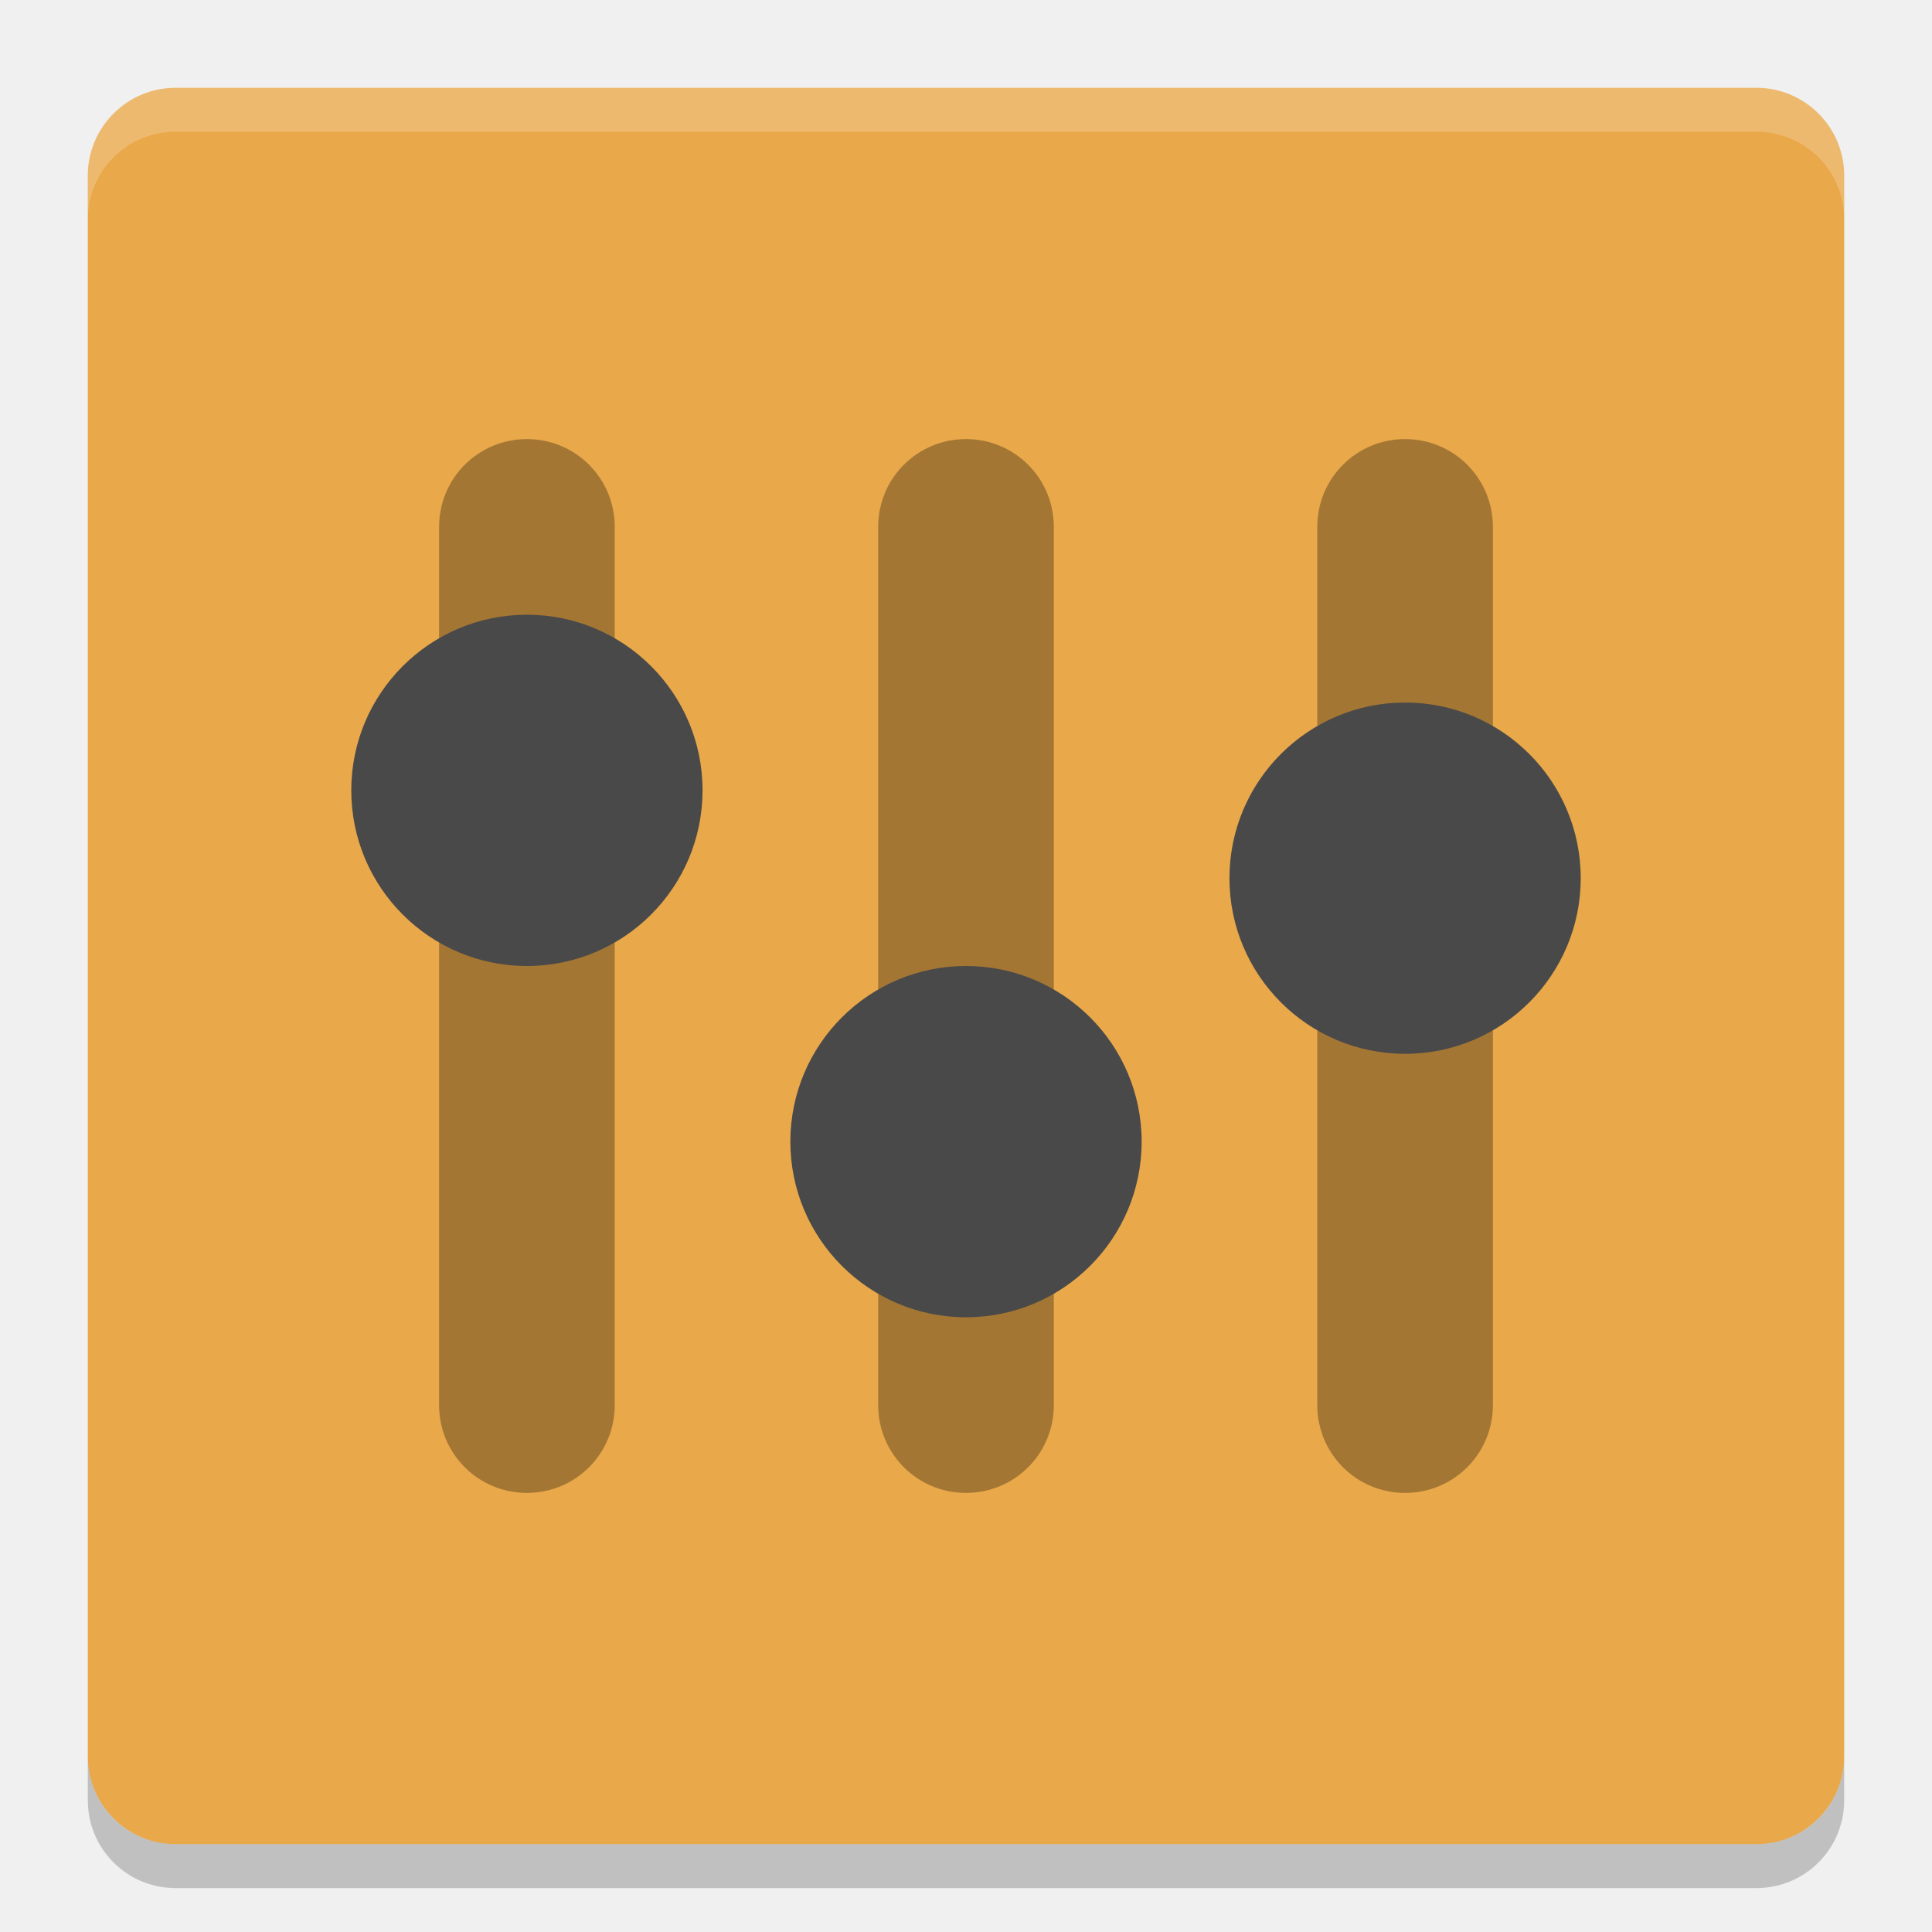
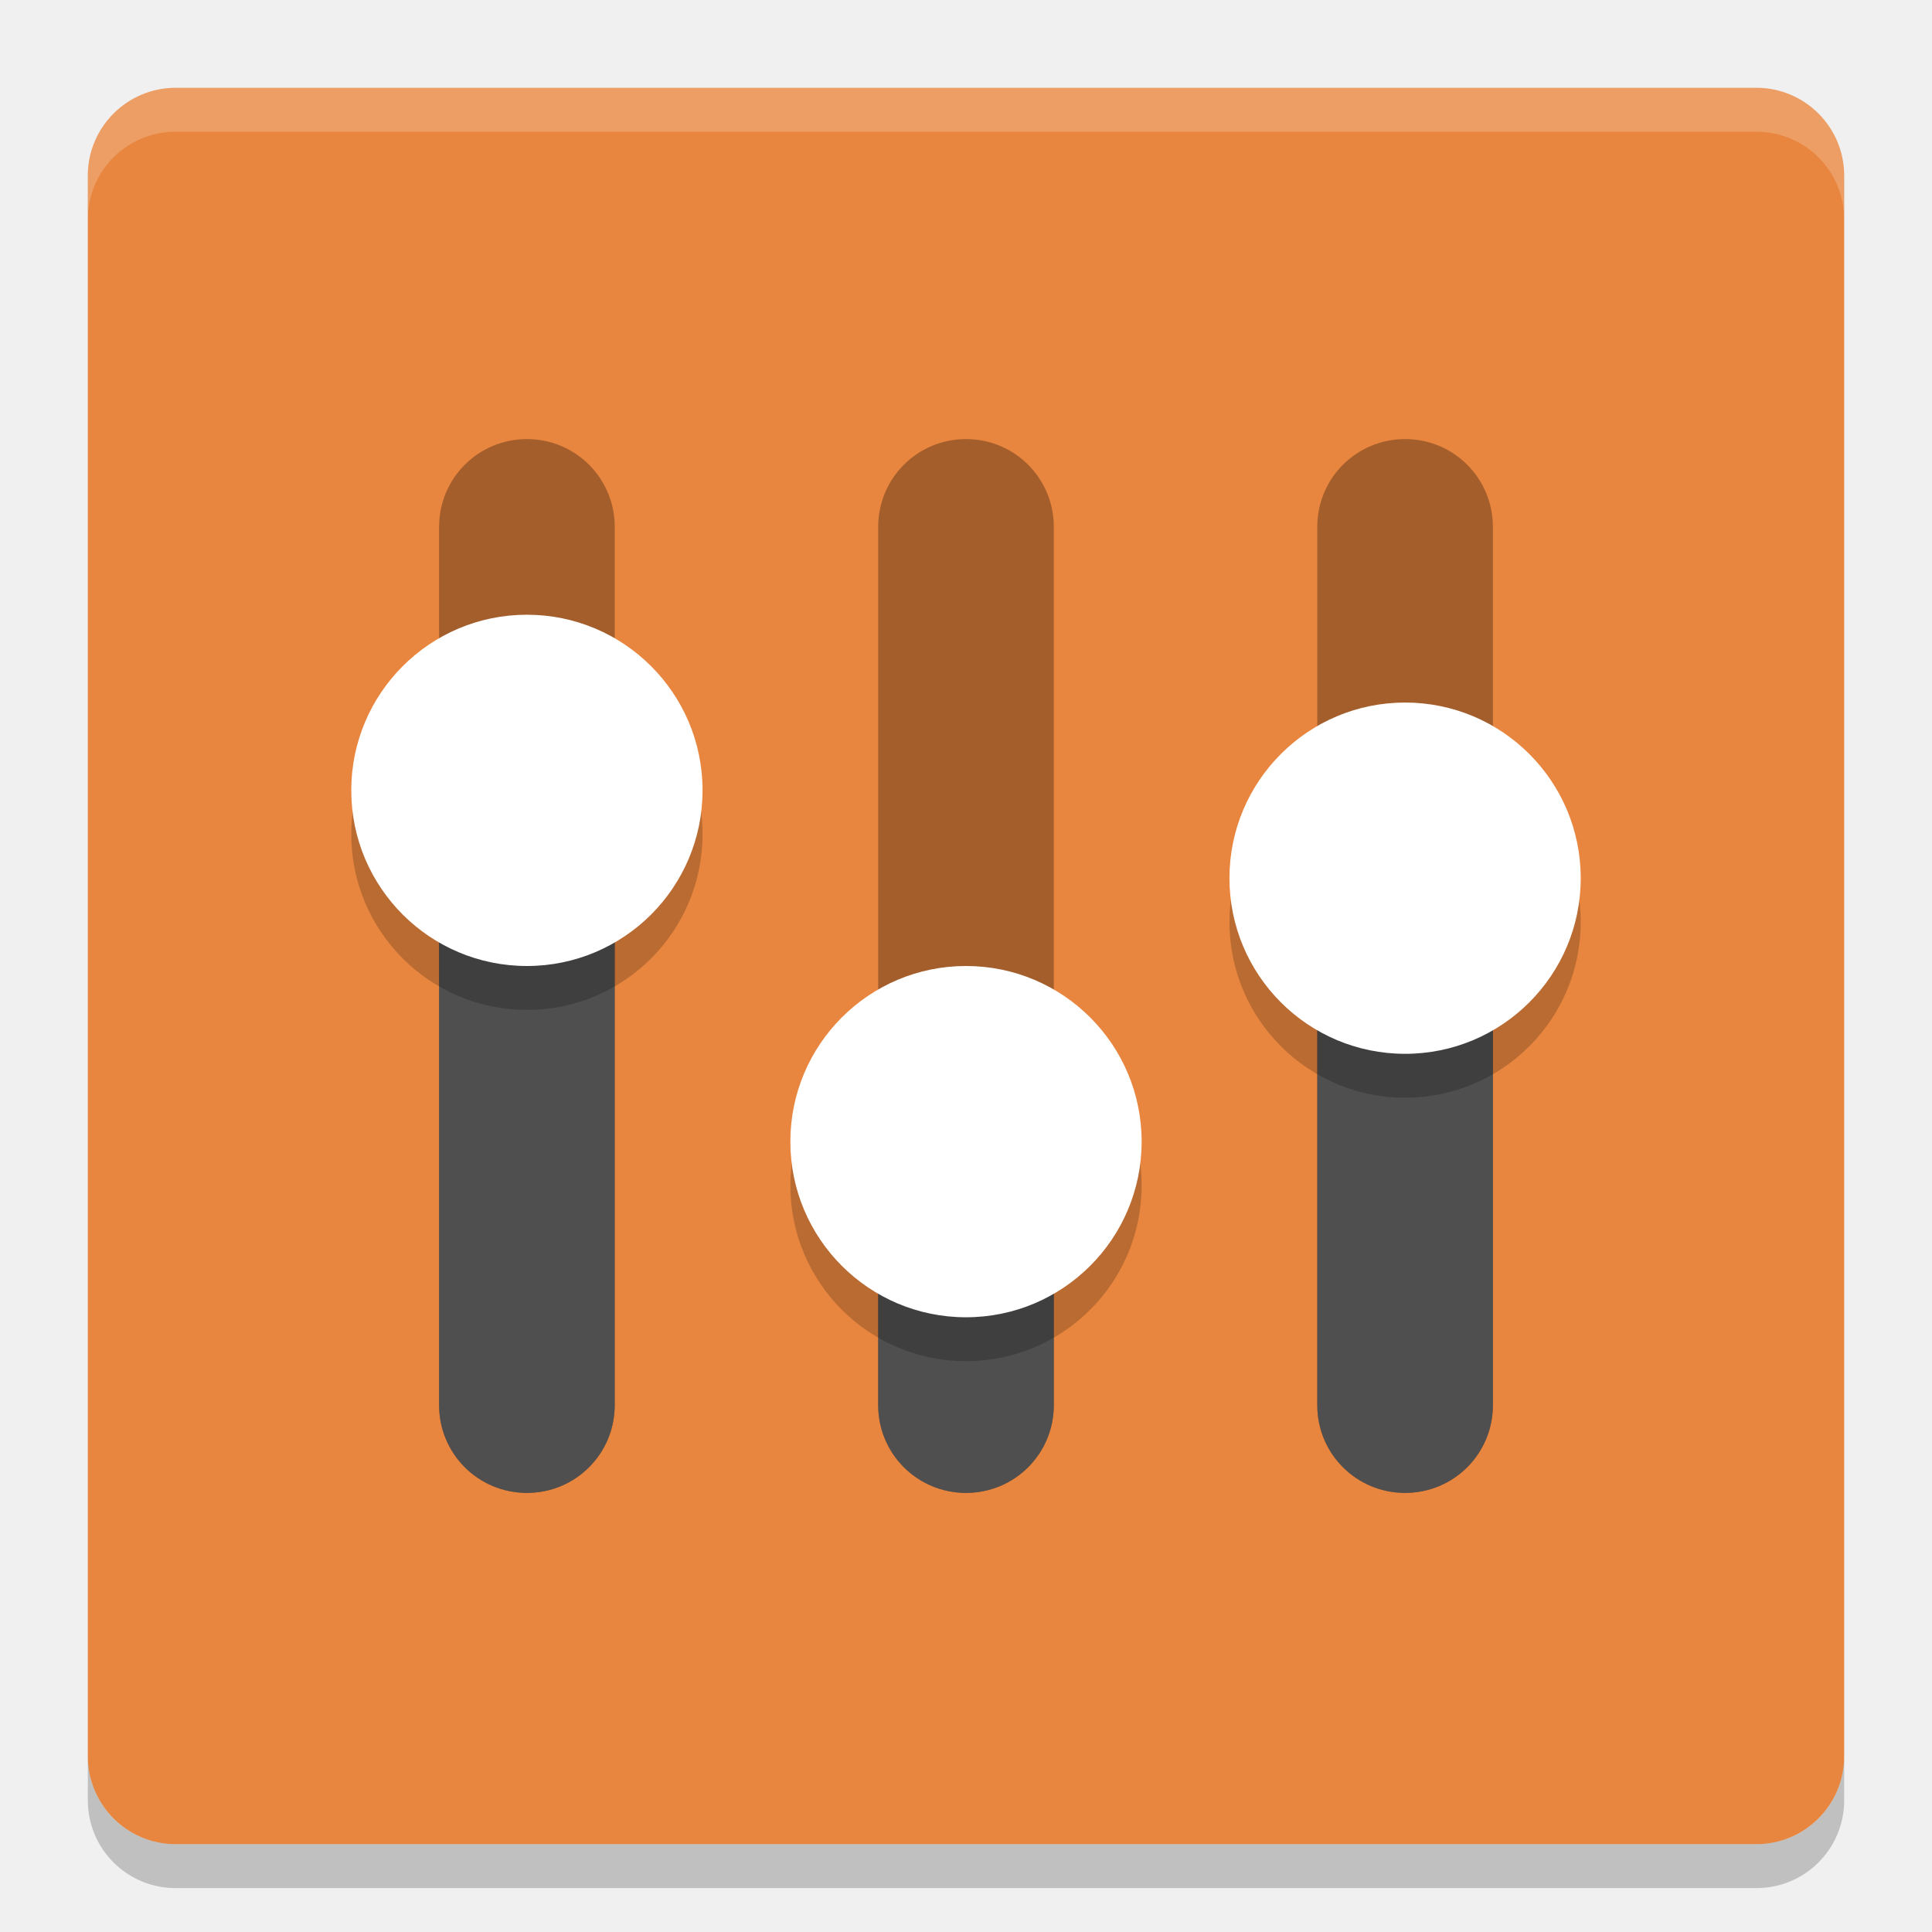
<svg xmlns="http://www.w3.org/2000/svg" width="22" height="22" version="1">
-   <rect fill="#e9a84a" width="20" height="20" x="-21" y="-21" rx="1" ry="1" transform="matrix(0,-1,-1,0,0,0)" />
-   <path fill="#fff" opacity=".2" d="m2 1c-0.554 0-1 0.446-1 1v0.5c0-0.554 0.446-1 1-1h18c0.554 0 1 0.446 1 1v-0.5c0-0.554-0.446-1-1-1h-18z" />
-   <path opacity=".2" d="m2 21.5c-0.554 0-1-0.446-1-1v-0.5c0 0.554 0.446 1 1 1h18c0.554 0 1-0.446 1-1v0.5c0 0.554-0.446 1-1 1h-18z" />
-   <path opacity=".3" d="m6 5c-0.554 0-1 0.446-1 1v10c0 0.554 0.446 1 1 1s1-0.446 1-1v-10c0-0.554-0.446-1-1-1zm5 0c-0.554 0-1 0.446-1 1v10c0 0.554 0.446 1 1 1s1-0.446 1-1v-10c0-0.554-0.446-1-1-1zm5 0c-0.554 0-1 0.446-1 1v10c0 0.554 0.446 1 1 1s1-0.446 1-1v-10c0-0.554-0.446-1-1-1z" />
-   <path fill="#494949" d="m8 9a2 2 0 0 1 -2 2 2 2 0 0 1 -2 -2 2 2 0 0 1 2 -2 2 2 0 0 1 2 2z" />
-   <path fill="#494949" d="m13 13a2 2 0 0 1 -2 2 2 2 0 0 1 -2 -2 2 2 0 0 1 2 -2 2 2 0 0 1 2 2z" />
-   <path fill="#494949" d="m18 10a2 2 0 0 1 -2 2 2 2 0 0 1 -2 -2 2 2 0 0 1 2 -2 2 2 0 0 1 2 2z" />
+   <rect transform="matrix(0,-1,-1,0,0,0)" x="-21" y="-21" width="20" height="20" rx="1" ry="1" style="fill:#e8863f" />
+   <path d="m2 1c-0.554 0-1 0.446-1 1v0.5c0-0.554 0.446-1 1-1h18c0.554 0 1 0.446 1 1v-0.5c0-0.554-0.446-1-1-1z" style="fill:#ffffff;opacity:.2" />
+   <path d="m2 21.5c-0.554 0-1-0.446-1-1v-0.5c0 0.554 0.446 1 1 1h18c0.554 0 1-0.446 1-1v0.5c0 0.554-0.446 1-1 1z" style="opacity:.2" />
+   <path d="m6 5c-0.554 0-1 0.446-1 1v10c0 0.554 0.446 1 1 1s1-0.446 1-1v-10c0-0.554-0.446-1-1-1zm5 0c-0.554 0-1 0.446-1 1v10c0 0.554 0.446 1 1 1s1-0.446 1-1v-10c0-0.554-0.446-1-1-1zm5 0c-0.554 0-1 0.446-1 1v10c0 0.554 0.446 1 1 1s1-0.446 1-1v-10c0-0.554-0.446-1-1-1z" style="opacity:.3" />
+   <path d="m5 9v7c0 0.554 0.446 1 1 1s1-0.446 1-1v-7zm10 1v6c0 0.554 0.446 1 1 1s1-0.446 1-1v-6zm-5 3v3c0 0.554 0.446 1 1 1s1-0.446 1-1v-3z" style="fill:#4f4f4f" />
+   <path d="m6 7.5a2 2 0 0 0-2 2 2 2 0 0 0 2 2 2 2 0 0 0 2-2 2 2 0 0 0-2-2zm10 1a2 2 0 0 0-2 2 2 2 0 0 0 2 2 2 2 0 0 0 2-2 2 2 0 0 0-2-2zm-5 3a2 2 0 0 0-2 2 2 2 0 0 0 2 2 2 2 0 0 0 2-2 2 2 0 0 0-2-2z" style="opacity:.2" />
+   <path d="m6 7a2 2 0 0 0-2 2 2 2 0 0 0 2 2 2 2 0 0 0 2-2 2 2 0 0 0-2-2zm10 1a2 2 0 0 0-2 2 2 2 0 0 0 2 2 2 2 0 0 0 2-2 2 2 0 0 0-2-2zm-5 3a2 2 0 0 0-2 2 2 2 0 0 0 2 2 2 2 0 0 0 2-2 2 2 0 0 0-2-2z" style="fill:#ffffff" />
</svg>
